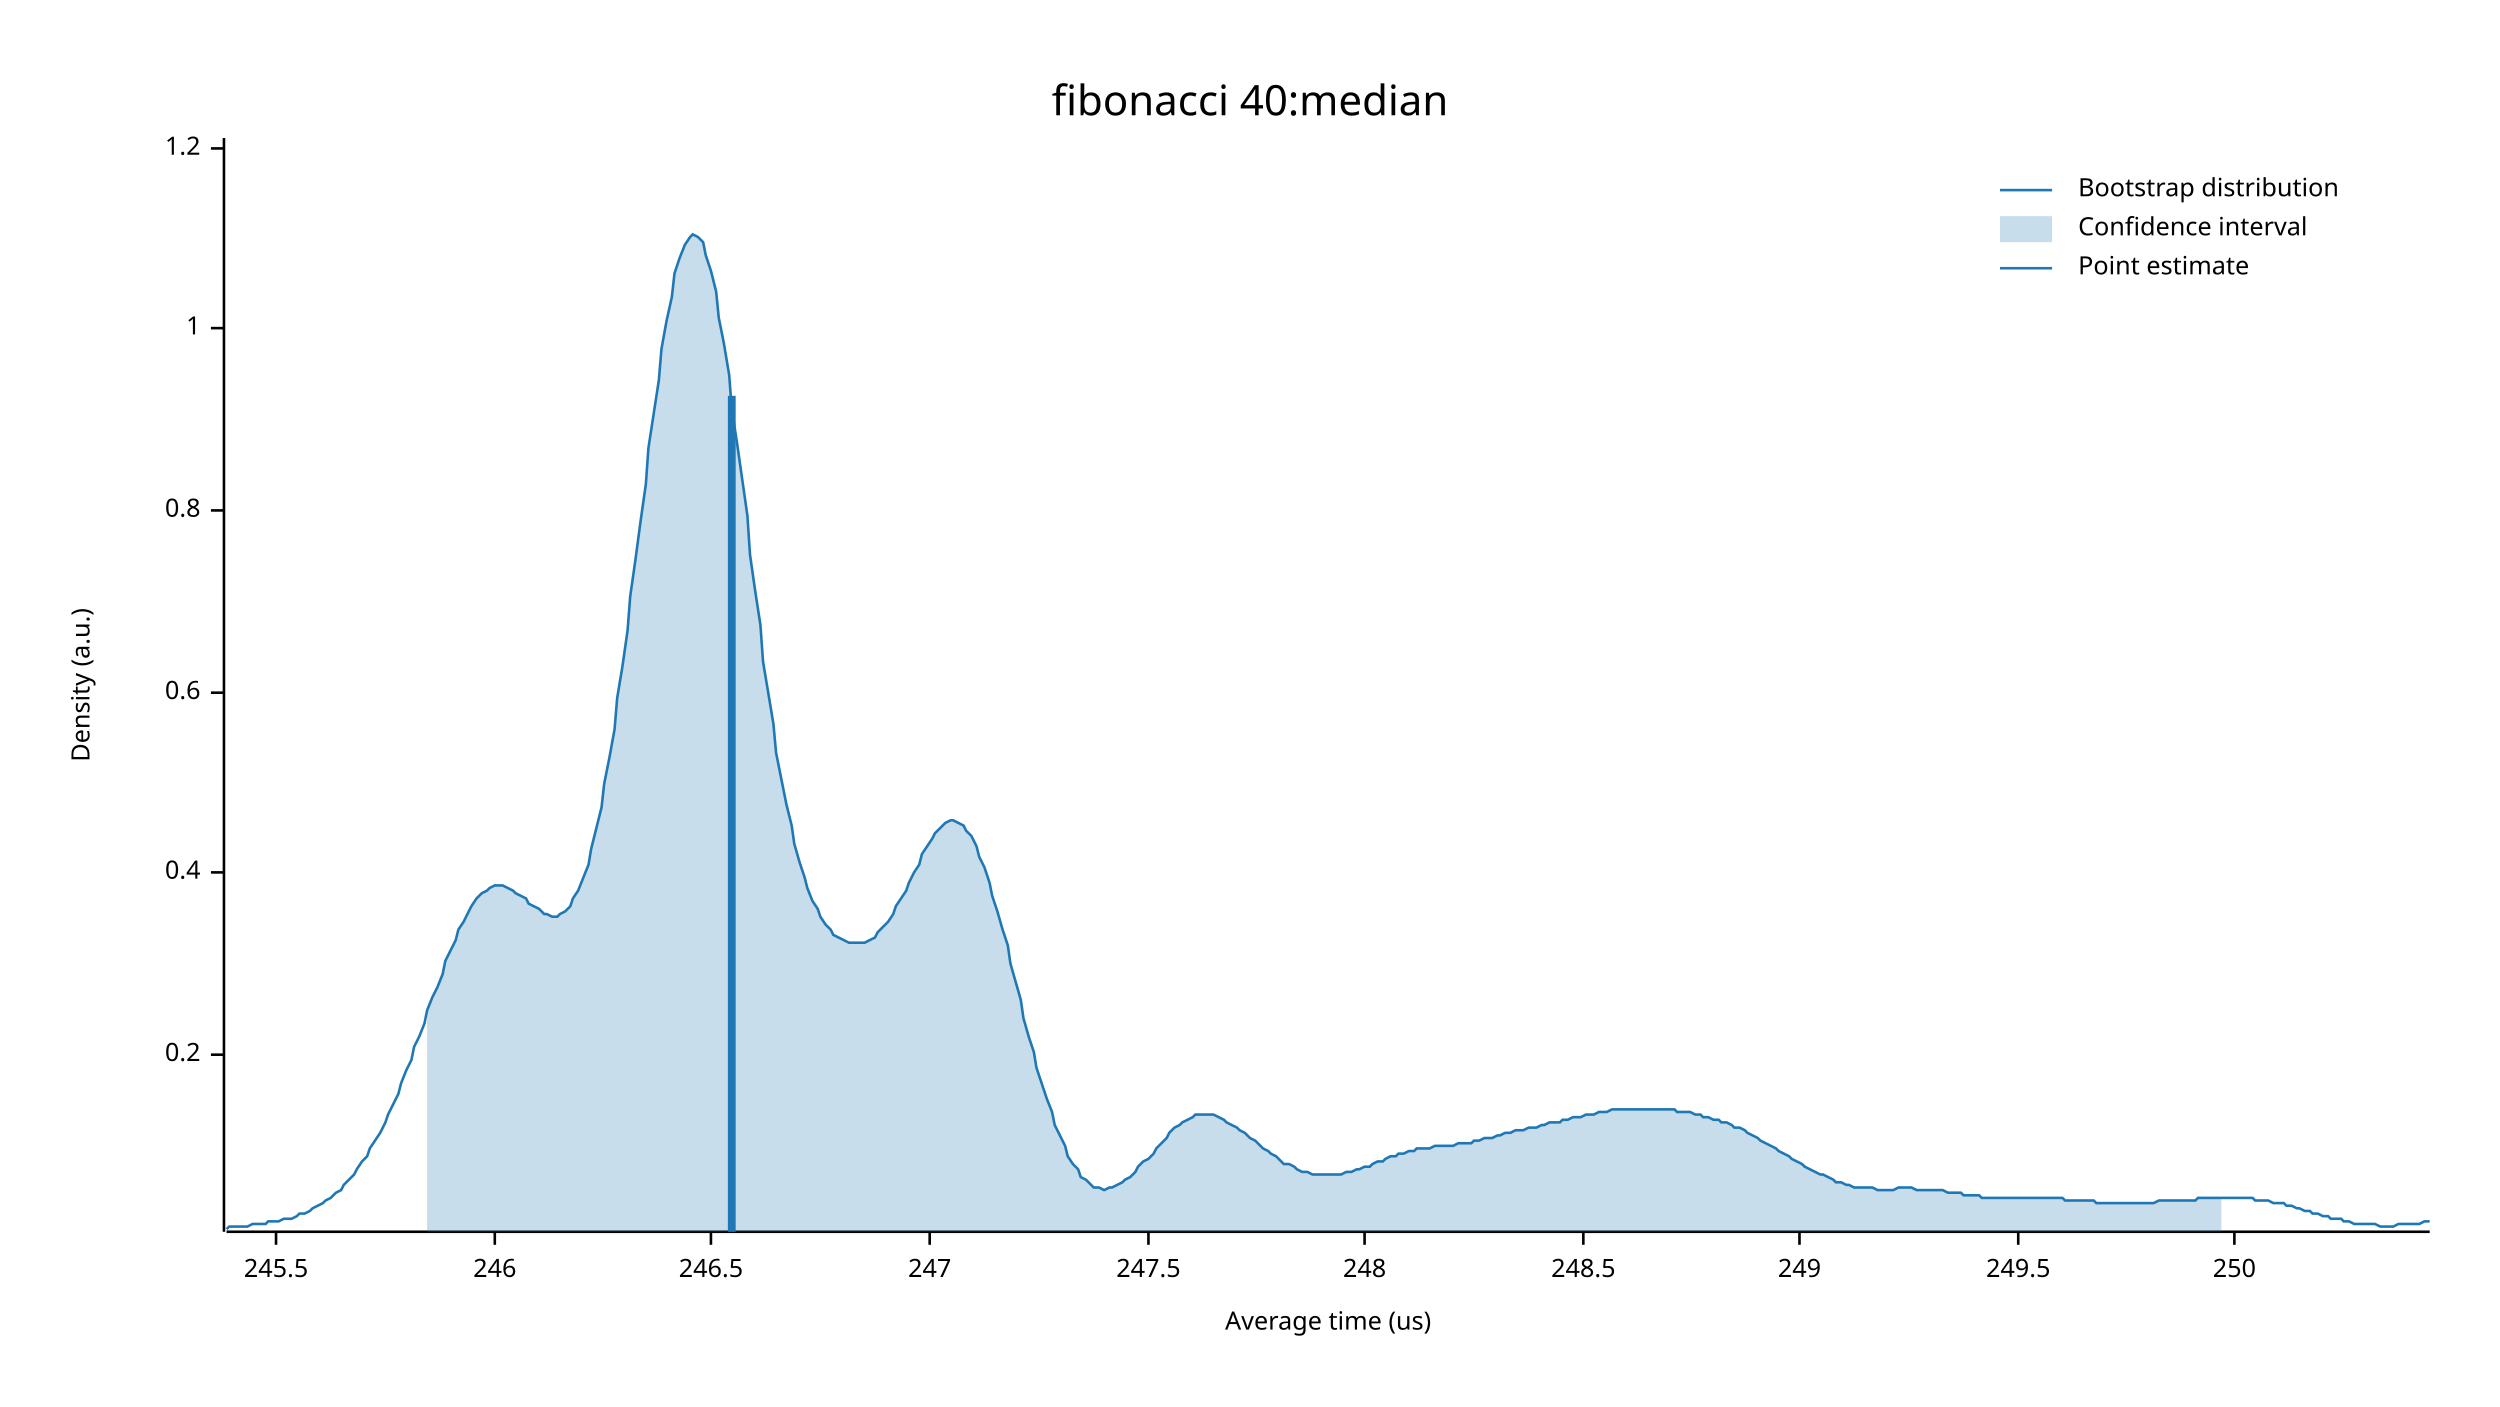
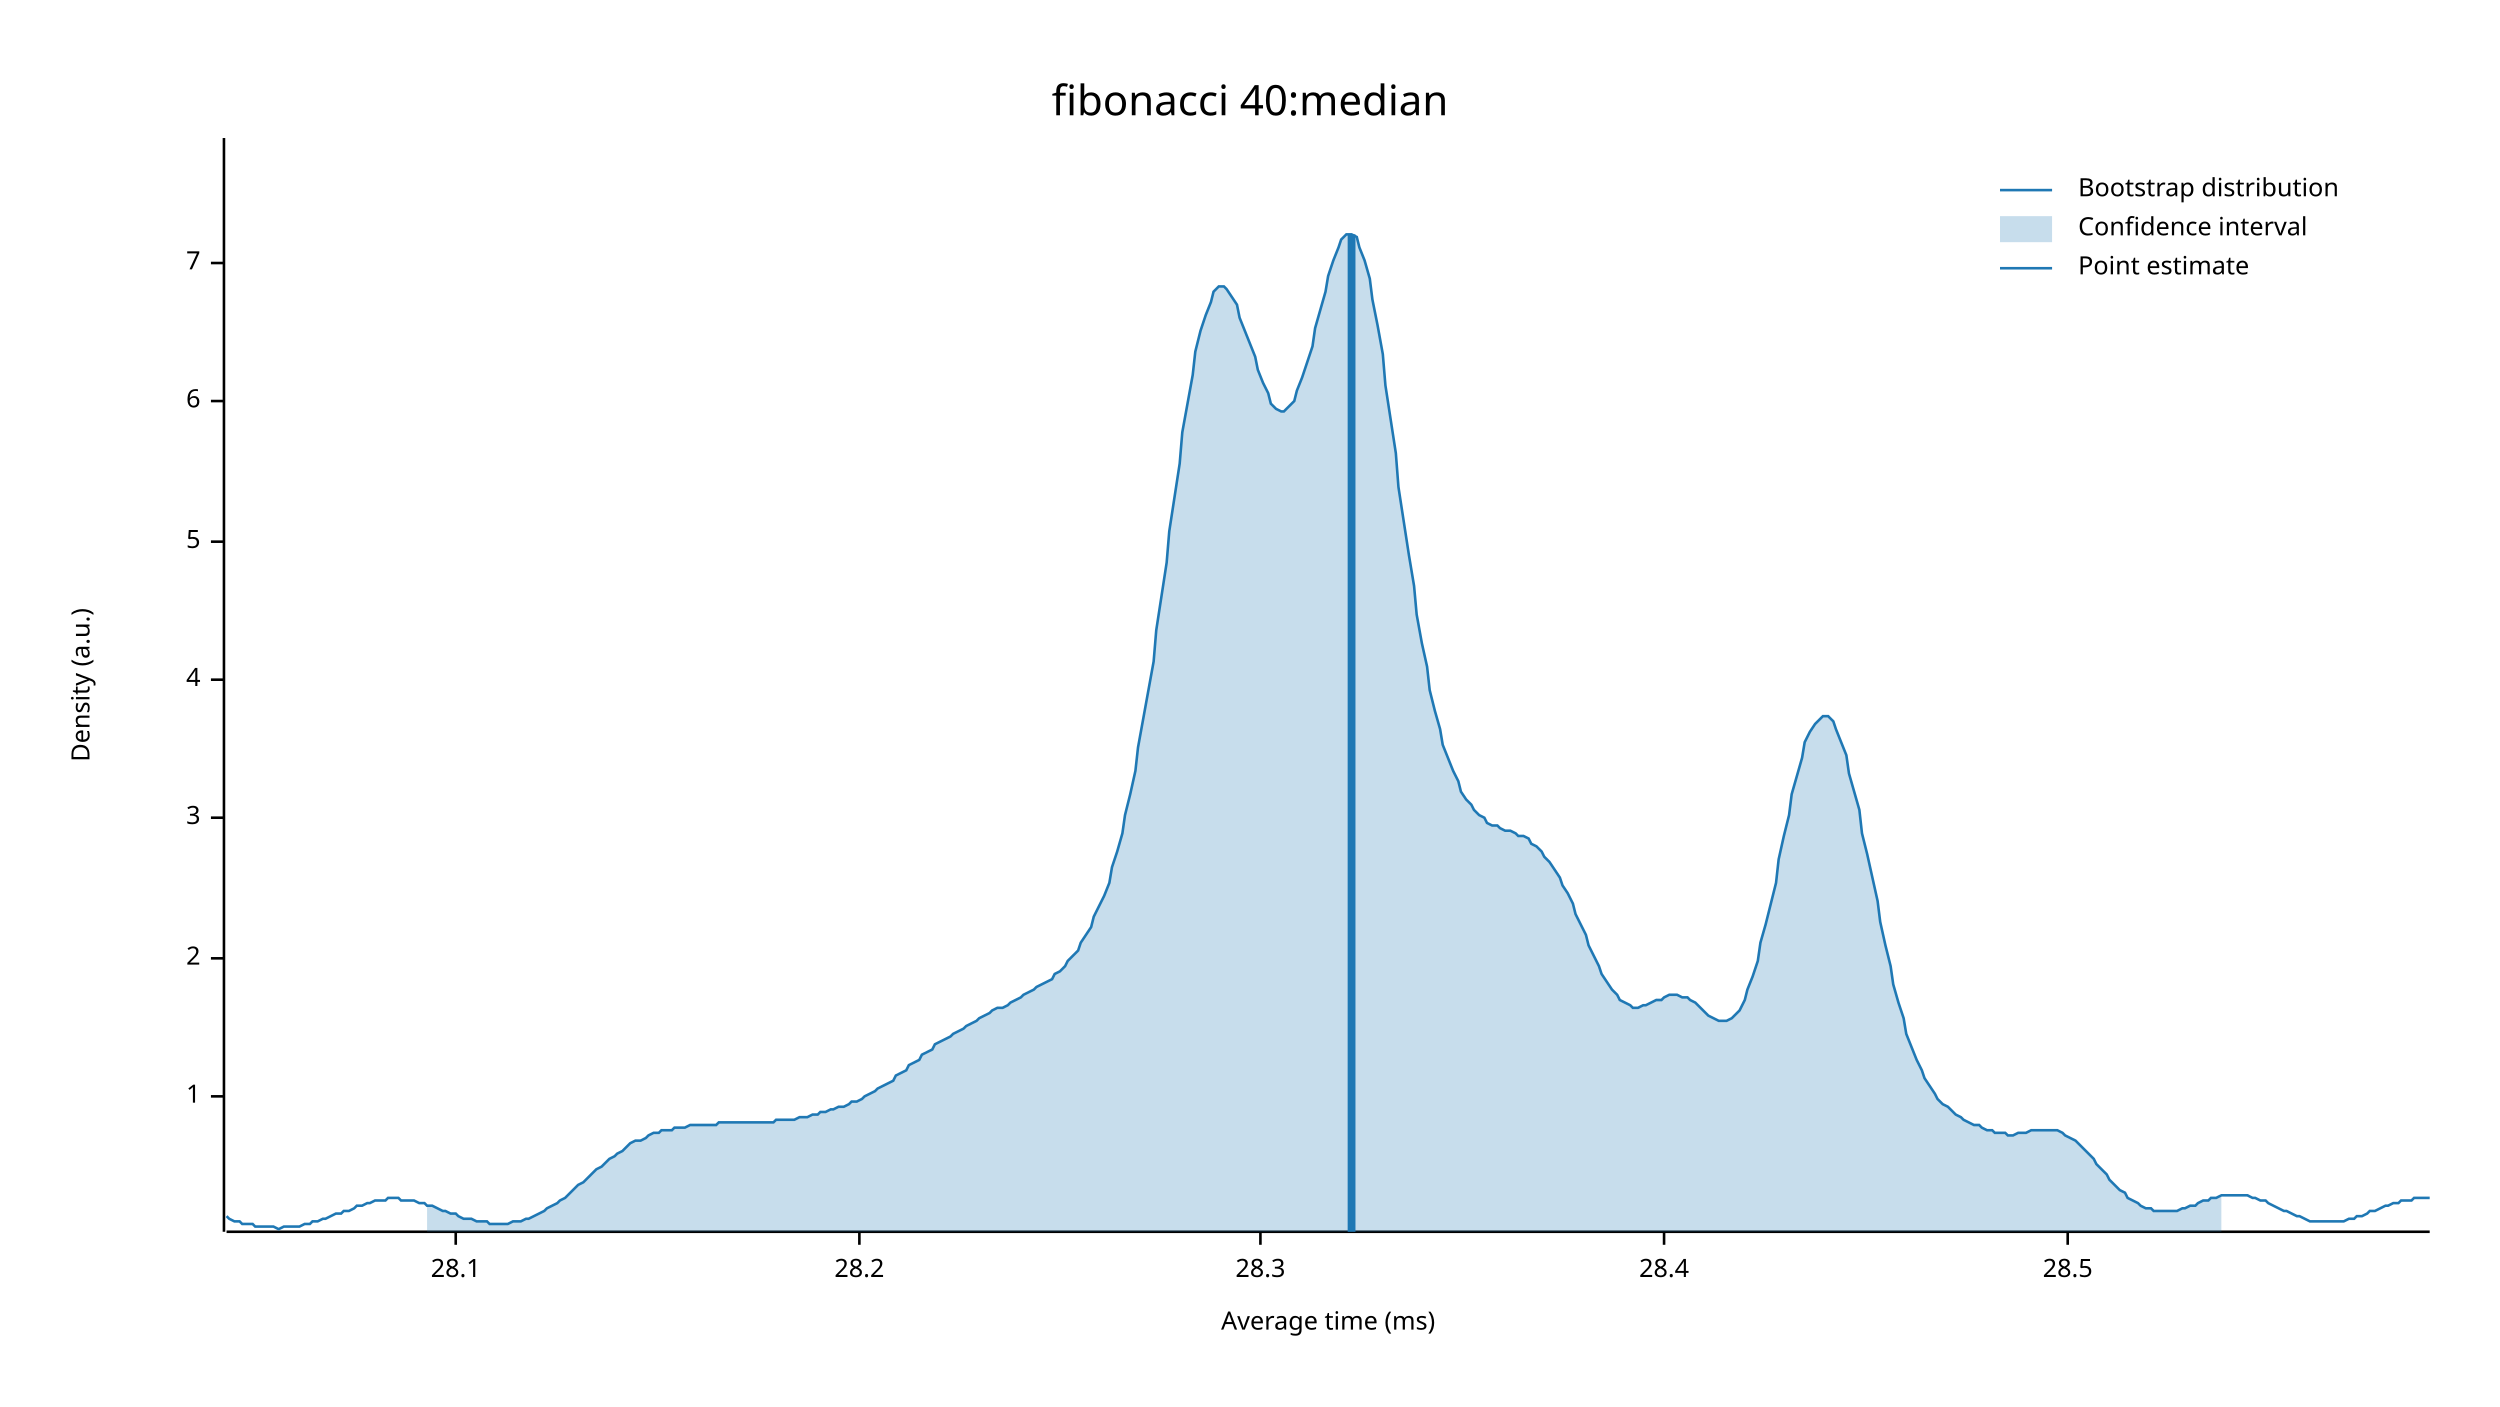
<svg xmlns="http://www.w3.org/2000/svg" width="960" height="540">
  <text x="480" y="32" dy="0.76em" text-anchor="middle" font-family="sans-serif" font-size="16.129" opacity="1" fill="#000000">
fibonacci 40:median
</text>
  <text x="27" y="263" dy="0.76em" text-anchor="middle" font-family="sans-serif" font-size="9.677" opacity="1" fill="#000000" transform="rotate(270, 27, 263)">
Density (a.u.)
</text>
  <text x="510" y="513" dy="-0.5ex" text-anchor="middle" font-family="sans-serif" font-size="9.677" opacity="1" fill="#000000">
- Average time (us)
+ Average time (ms)
</text>
  <polyline fill="none" opacity="1" stroke="#000000" stroke-width="1" points="86,53 86,473 " />
-   <text x="77" y="405" dy="0.5ex" text-anchor="end" font-family="sans-serif" font-size="9.677" opacity="1" fill="#000000">
- 0.2
- </text>
-   <polyline fill="none" opacity="1" stroke="#000000" stroke-width="1" points="81,405 86,405 " />
-   <text x="77" y="335" dy="0.5ex" text-anchor="end" font-family="sans-serif" font-size="9.677" opacity="1" fill="#000000">
- 0.4
- </text>
-   <polyline fill="none" opacity="1" stroke="#000000" stroke-width="1" points="81,335 86,335 " />
-   <text x="77" y="266" dy="0.5ex" text-anchor="end" font-family="sans-serif" font-size="9.677" opacity="1" fill="#000000">
- 0.6
- </text>
-   <polyline fill="none" opacity="1" stroke="#000000" stroke-width="1" points="81,266 86,266 " />
-   <text x="77" y="196" dy="0.5ex" text-anchor="end" font-family="sans-serif" font-size="9.677" opacity="1" fill="#000000">
- 0.8
- </text>
-   <polyline fill="none" opacity="1" stroke="#000000" stroke-width="1" points="81,196 86,196 " />
-   <text x="77" y="126" dy="0.5ex" text-anchor="end" font-family="sans-serif" font-size="9.677" opacity="1" fill="#000000">
+   <text x="77" y="421" dy="0.5ex" text-anchor="end" font-family="sans-serif" font-size="9.677" opacity="1" fill="#000000">
1
</text>
-   <polyline fill="none" opacity="1" stroke="#000000" stroke-width="1" points="81,126 86,126 " />
-   <text x="77" y="57" dy="0.5ex" text-anchor="end" font-family="sans-serif" font-size="9.677" opacity="1" fill="#000000">
- 1.2
+   <polyline fill="none" opacity="1" stroke="#000000" stroke-width="1" points="81,421 86,421 " />
+   <text x="77" y="368" dy="0.5ex" text-anchor="end" font-family="sans-serif" font-size="9.677" opacity="1" fill="#000000">
+ 2
</text>
-   <polyline fill="none" opacity="1" stroke="#000000" stroke-width="1" points="81,57 86,57 " />
+   <polyline fill="none" opacity="1" stroke="#000000" stroke-width="1" points="81,368 86,368 " />
+   <text x="77" y="314" dy="0.5ex" text-anchor="end" font-family="sans-serif" font-size="9.677" opacity="1" fill="#000000">
+ 3
+ </text>
+   <polyline fill="none" opacity="1" stroke="#000000" stroke-width="1" points="81,314 86,314 " />
+   <text x="77" y="261" dy="0.5ex" text-anchor="end" font-family="sans-serif" font-size="9.677" opacity="1" fill="#000000">
+ 4
+ </text>
+   <polyline fill="none" opacity="1" stroke="#000000" stroke-width="1" points="81,261 86,261 " />
+   <text x="77" y="208" dy="0.5ex" text-anchor="end" font-family="sans-serif" font-size="9.677" opacity="1" fill="#000000">
+ 5
+ </text>
+   <polyline fill="none" opacity="1" stroke="#000000" stroke-width="1" points="81,208 86,208 " />
+   <text x="77" y="154" dy="0.5ex" text-anchor="end" font-family="sans-serif" font-size="9.677" opacity="1" fill="#000000">
+ 6
+ </text>
+   <polyline fill="none" opacity="1" stroke="#000000" stroke-width="1" points="81,154 86,154 " />
+   <text x="77" y="101" dy="0.5ex" text-anchor="end" font-family="sans-serif" font-size="9.677" opacity="1" fill="#000000">
+ 7
+ </text>
+   <polyline fill="none" opacity="1" stroke="#000000" stroke-width="1" points="81,101 86,101 " />
  <polyline fill="none" opacity="1" stroke="#000000" stroke-width="1" points="87,473 933,473 " />
-   <text x="106" y="483" dy="0.76em" text-anchor="middle" font-family="sans-serif" font-size="9.677" opacity="1" fill="#000000">
- 245.5
+   <text x="175" y="483" dy="0.76em" text-anchor="middle" font-family="sans-serif" font-size="9.677" opacity="1" fill="#000000">
+ 28.1
</text>
-   <polyline fill="none" opacity="1" stroke="#000000" stroke-width="1" points="106,473 106,478 " />
-   <text x="190" y="483" dy="0.76em" text-anchor="middle" font-family="sans-serif" font-size="9.677" opacity="1" fill="#000000">
- 246
+   <polyline fill="none" opacity="1" stroke="#000000" stroke-width="1" points="175,473 175,478 " />
+   <text x="330" y="483" dy="0.76em" text-anchor="middle" font-family="sans-serif" font-size="9.677" opacity="1" fill="#000000">
+ 28.2
</text>
-   <polyline fill="none" opacity="1" stroke="#000000" stroke-width="1" points="190,473 190,478 " />
-   <text x="273" y="483" dy="0.76em" text-anchor="middle" font-family="sans-serif" font-size="9.677" opacity="1" fill="#000000">
- 246.5
+   <polyline fill="none" opacity="1" stroke="#000000" stroke-width="1" points="330,473 330,478 " />
+   <text x="484" y="483" dy="0.76em" text-anchor="middle" font-family="sans-serif" font-size="9.677" opacity="1" fill="#000000">
+ 28.3
</text>
-   <polyline fill="none" opacity="1" stroke="#000000" stroke-width="1" points="273,473 273,478 " />
-   <text x="357" y="483" dy="0.76em" text-anchor="middle" font-family="sans-serif" font-size="9.677" opacity="1" fill="#000000">
- 247
+   <polyline fill="none" opacity="1" stroke="#000000" stroke-width="1" points="484,473 484,478 " />
+   <text x="639" y="483" dy="0.76em" text-anchor="middle" font-family="sans-serif" font-size="9.677" opacity="1" fill="#000000">
+ 28.4
</text>
-   <polyline fill="none" opacity="1" stroke="#000000" stroke-width="1" points="357,473 357,478 " />
-   <text x="441" y="483" dy="0.76em" text-anchor="middle" font-family="sans-serif" font-size="9.677" opacity="1" fill="#000000">
- 247.5
+   <polyline fill="none" opacity="1" stroke="#000000" stroke-width="1" points="639,473 639,478 " />
+   <text x="794" y="483" dy="0.76em" text-anchor="middle" font-family="sans-serif" font-size="9.677" opacity="1" fill="#000000">
+ 28.5
</text>
-   <polyline fill="none" opacity="1" stroke="#000000" stroke-width="1" points="441,473 441,478 " />
-   <text x="524" y="483" dy="0.76em" text-anchor="middle" font-family="sans-serif" font-size="9.677" opacity="1" fill="#000000">
- 248
- </text>
-   <polyline fill="none" opacity="1" stroke="#000000" stroke-width="1" points="524,473 524,478 " />
-   <text x="608" y="483" dy="0.76em" text-anchor="middle" font-family="sans-serif" font-size="9.677" opacity="1" fill="#000000">
- 248.5
- </text>
-   <polyline fill="none" opacity="1" stroke="#000000" stroke-width="1" points="608,473 608,478 " />
-   <text x="691" y="483" dy="0.76em" text-anchor="middle" font-family="sans-serif" font-size="9.677" opacity="1" fill="#000000">
- 249
- </text>
-   <polyline fill="none" opacity="1" stroke="#000000" stroke-width="1" points="691,473 691,478 " />
-   <text x="775" y="483" dy="0.76em" text-anchor="middle" font-family="sans-serif" font-size="9.677" opacity="1" fill="#000000">
- 249.5
- </text>
-   <polyline fill="none" opacity="1" stroke="#000000" stroke-width="1" points="775,473 775,478 " />
-   <text x="858" y="483" dy="0.76em" text-anchor="middle" font-family="sans-serif" font-size="9.677" opacity="1" fill="#000000">
- 250
- </text>
-   <polyline fill="none" opacity="1" stroke="#000000" stroke-width="1" points="858,473 858,478 " />
-   <polyline fill="none" opacity="1" stroke="#1F78B4" stroke-width="1" points="87,472 88,471 90,471 92,471 93,471 95,471 97,470 98,470 100,470 102,470 103,469 105,469 107,469 109,468 110,468 112,468 114,467 115,466 117,466 119,465 120,464 122,463 124,462 125,461 127,460 129,458 131,457 132,455 134,453 136,451 137,449 139,446 141,444 142,441 144,438 146,435 148,431 149,428 151,424 153,420 154,416 156,411 158,407 159,402 161,398 163,393 164,388 166,383 168,379 170,374 171,369 173,365 175,361 176,357 178,354 180,350 181,348 183,345 185,343 187,342 188,341 190,340 192,340 193,340 195,341 197,342 198,343 200,344 202,345 203,347 205,348 207,349 209,351 210,351 212,352 214,352 215,351 217,350 219,348 220,345 222,342 224,337 226,332 227,326 229,318 231,310 232,301 234,291 236,280 237,268 239,256 241,242 242,229 244,215 246,200 248,186 249,172 251,159 253,146 254,134 256,123 258,114 259,105 261,99 263,94 265,91 266,90 268,91 270,93 271,98 273,104 275,112 276,122 278,132 280,144 281,157 283,170 285,184 287,198 288,213 290,227 292,240 293,254 295,266 297,278 298,289 300,299 302,309 304,317 305,324 307,331 309,337 310,341 312,346 314,349 315,352 317,355 319,357 320,359 322,360 324,361 326,362 327,362 329,362 331,362 332,362 334,361 336,360 337,358 339,356 341,354 343,351 344,348 346,345 348,342 349,339 351,335 353,332 354,328 356,325 358,322 359,320 361,318 363,316 365,315 366,315 368,316 370,317 371,319 373,321 375,325 376,329 378,333 380,339 381,344 383,350 385,357 387,363 388,370 390,377 392,384 393,391 395,398 397,404 398,410 400,416 402,422 404,427 405,432 407,436 409,440 410,444 412,447 414,449 415,452 417,453 419,455 420,456 422,456 424,457 426,456 427,456 429,455 431,454 432,453 434,452 436,450 437,448 439,446 441,445 443,443 444,441 446,439 448,437 449,435 451,433 453,432 454,431 456,430 458,429 459,428 461,428 463,428 465,428 466,428 468,429 470,430 471,431 473,432 475,433 476,434 478,435 480,437 482,438 483,439 485,441 487,442 488,443 490,444 492,446 493,447 495,447 497,448 498,449 500,450 502,450 504,451 505,451 507,451 509,451 510,451 512,451 514,451 515,451 517,450 519,450 521,449 522,449 524,448 526,448 527,447 529,446 531,446 532,445 534,444 536,444 537,443 539,443 541,442 543,442 544,441 546,441 548,441 549,441 551,440 553,440 554,440 556,440 558,440 560,439 561,439 563,439 565,439 566,438 568,438 570,437 571,437 573,437 575,436 576,436 578,435 580,435 582,434 583,434 585,434 587,433 588,433 590,433 592,432 593,432 595,431 597,431 599,431 600,430 602,430 604,429 605,429 607,429 609,428 610,428 612,428 614,427 615,427 617,427 619,426 621,426 622,426 624,426 626,426 627,426 629,426 631,426 632,426 634,426 636,426 638,426 639,426 641,426 643,426 644,427 646,427 648,427 649,427 651,428 653,428 654,429 656,429 658,430 660,430 661,431 663,431 665,432 666,433 668,433 670,434 671,435 673,436 675,437 676,438 678,439 680,440 682,441 683,442 685,443 687,444 688,445 690,446 692,447 693,448 695,449 697,450 699,451 700,451 702,452 704,453 705,454 707,454 709,455 710,455 712,456 714,456 715,456 717,456 719,456 721,457 722,457 724,457 726,457 727,457 729,456 731,456 732,456 734,456 736,457 738,457 739,457 741,457 743,457 744,457 746,457 748,458 749,458 751,458 753,458 754,459 756,459 758,459 760,459 761,460 763,460 765,460 766,460 768,460 770,460 771,460 773,460 775,460 777,460 778,460 780,460 782,460 783,460 785,460 787,460 788,460 790,460 792,460 793,461 795,461 797,461 799,461 800,461 802,461 804,461 805,462 807,462 809,462 810,462 812,462 814,462 816,462 817,462 819,462 821,462 822,462 824,462 826,462 827,462 829,461 831,461 832,461 834,461 836,461 838,461 839,461 841,461 843,461 844,460 846,460 848,460 849,460 851,460 853,460 855,460 856,460 858,460 860,460 861,460 863,460 865,460 866,461 868,461 870,461 871,461 873,462 875,462 877,462 878,463 880,463 882,464 883,464 885,465 887,465 888,466 890,466 892,467 894,467 895,468 897,468 899,468 900,469 902,469 904,470 905,470 907,470 909,470 910,470 912,470 914,471 916,471 917,471 919,471 921,470 922,470 924,470 926,470 927,470 929,470 931,469 933,469 " />
-   <polygon opacity="0.25" fill="#1F78B4" points="164,388 166,383 168,379 170,374 171,369 173,365 175,361 176,357 178,354 180,350 181,348 183,345 185,343 187,342 188,341 190,340 192,340 193,340 195,341 197,342 198,343 200,344 202,345 203,347 205,348 207,349 209,351 210,351 212,352 214,352 215,351 217,350 219,348 220,345 222,342 224,337 226,332 227,326 229,318 231,310 232,301 234,291 236,280 237,268 239,256 241,242 242,229 244,215 246,200 248,186 249,172 251,159 253,146 254,134 256,123 258,114 259,105 261,99 263,94 265,91 266,90 268,91 270,93 271,98 273,104 275,112 276,122 278,132 280,144 281,157 283,170 285,184 287,198 288,213 290,227 292,240 293,254 295,266 297,278 298,289 300,299 302,309 304,317 305,324 307,331 309,337 310,341 312,346 314,349 315,352 317,355 319,357 320,359 322,360 324,361 326,362 327,362 329,362 331,362 332,362 334,361 336,360 337,358 339,356 341,354 343,351 344,348 346,345 348,342 349,339 351,335 353,332 354,328 356,325 358,322 359,320 361,318 363,316 365,315 366,315 368,316 370,317 371,319 373,321 375,325 376,329 378,333 380,339 381,344 383,350 385,357 387,363 388,370 390,377 392,384 393,391 395,398 397,404 398,410 400,416 402,422 404,427 405,432 407,436 409,440 410,444 412,447 414,449 415,452 417,453 419,455 420,456 422,456 424,457 426,456 427,456 429,455 431,454 432,453 434,452 436,450 437,448 439,446 441,445 443,443 444,441 446,439 448,437 449,435 451,433 453,432 454,431 456,430 458,429 459,428 461,428 463,428 465,428 466,428 468,429 470,430 471,431 473,432 475,433 476,434 478,435 480,437 482,438 483,439 485,441 487,442 488,443 490,444 492,446 493,447 495,447 497,448 498,449 500,450 502,450 504,451 505,451 507,451 509,451 510,451 512,451 514,451 515,451 517,450 519,450 521,449 522,449 524,448 526,448 527,447 529,446 531,446 532,445 534,444 536,444 537,443 539,443 541,442 543,442 544,441 546,441 548,441 549,441 551,440 553,440 554,440 556,440 558,440 560,439 561,439 563,439 565,439 566,438 568,438 570,437 571,437 573,437 575,436 576,436 578,435 580,435 582,434 583,434 585,434 587,433 588,433 590,433 592,432 593,432 595,431 597,431 599,431 600,430 602,430 604,429 605,429 607,429 609,428 610,428 612,428 614,427 615,427 617,427 619,426 621,426 622,426 624,426 626,426 627,426 629,426 631,426 632,426 634,426 636,426 638,426 639,426 641,426 643,426 644,427 646,427 648,427 649,427 651,428 653,428 654,429 656,429 658,430 660,430 661,431 663,431 665,432 666,433 668,433 670,434 671,435 673,436 675,437 676,438 678,439 680,440 682,441 683,442 685,443 687,444 688,445 690,446 692,447 693,448 695,449 697,450 699,451 700,451 702,452 704,453 705,454 707,454 709,455 710,455 712,456 714,456 715,456 717,456 719,456 721,457 722,457 724,457 726,457 727,457 729,456 731,456 732,456 734,456 736,457 738,457 739,457 741,457 743,457 744,457 746,457 748,458 749,458 751,458 753,458 754,459 756,459 758,459 760,459 761,460 763,460 765,460 766,460 768,460 770,460 771,460 773,460 775,460 777,460 778,460 780,460 782,460 783,460 785,460 787,460 788,460 790,460 792,460 793,461 795,461 797,461 799,461 800,461 802,461 804,461 805,462 807,462 809,462 810,462 812,462 814,462 816,462 817,462 819,462 821,462 822,462 824,462 826,462 827,462 829,461 831,461 832,461 834,461 836,461 838,461 839,461 841,461 843,461 844,460 846,460 848,460 849,460 851,460 853,460 853,473 164,473 " />
-   <polyline fill="none" opacity="1" stroke="#1F78B4" stroke-width="3" points="281,473 281,152 " />
+   <polyline fill="none" opacity="1" stroke="#000000" stroke-width="1" points="794,473 794,478 " />
+   <polyline fill="none" opacity="1" stroke="#1F78B4" stroke-width="1" points="87,467 88,468 90,469 92,469 93,470 95,470 97,470 98,471 100,471 102,471 103,471 105,471 107,472 109,471 110,471 112,471 114,471 115,471 117,470 119,470 120,469 122,469 124,468 125,468 127,467 129,466 131,466 132,465 134,465 136,464 137,463 139,463 141,462 142,462 144,461 146,461 148,461 149,460 151,460 153,460 154,461 156,461 158,461 159,461 161,462 163,462 164,463 166,463 168,464 170,465 171,465 173,466 175,466 176,467 178,468 180,468 181,468 183,469 185,469 187,469 188,470 190,470 192,470 193,470 195,470 197,469 198,469 200,469 202,468 203,468 205,467 207,466 209,465 210,464 212,463 214,462 215,461 217,460 219,458 220,457 222,455 224,454 226,452 227,451 229,449 231,448 232,447 234,445 236,444 237,443 239,442 241,440 242,439 244,438 246,438 248,437 249,436 251,435 253,435 254,434 256,434 258,434 259,433 261,433 263,433 265,432 266,432 268,432 270,432 271,432 273,432 275,432 276,431 278,431 280,431 281,431 283,431 285,431 287,431 288,431 290,431 292,431 293,431 295,431 297,431 298,430 300,430 302,430 304,430 305,430 307,429 309,429 310,429 312,428 314,428 315,427 317,427 319,426 320,426 322,425 324,425 326,424 327,423 329,423 331,422 332,421 334,420 336,419 337,418 339,417 341,416 343,415 344,413 346,412 348,411 349,409 351,408 353,407 354,405 356,404 358,403 359,401 361,400 363,399 365,398 366,397 368,396 370,395 371,394 373,393 375,392 376,391 378,390 380,389 381,388 383,387 385,387 387,386 388,385 390,384 392,383 393,382 395,381 397,380 398,379 400,378 402,377 404,376 405,374 407,373 409,371 410,369 412,367 414,365 415,362 417,359 419,356 420,352 422,348 424,344 426,339 427,333 429,327 431,320 432,313 434,305 436,296 437,287 439,276 441,265 443,254 444,242 446,229 448,216 449,204 451,191 453,178 454,166 456,155 458,144 459,135 461,127 463,121 465,116 466,112 468,110 470,110 471,111 473,114 475,117 476,122 478,127 480,132 482,137 483,142 485,147 487,151 488,155 490,157 492,158 493,158 495,156 497,154 498,150 500,145 502,139 504,133 505,126 507,119 509,112 510,106 512,100 514,95 515,92 517,90 519,90 521,91 522,95 524,100 526,107 527,115 529,125 531,136 532,148 534,161 536,174 537,187 539,200 541,213 543,225 544,236 546,247 548,256 549,265 551,273 553,280 554,286 556,291 558,296 560,300 561,304 563,307 565,309 566,311 568,313 570,314 571,316 573,317 575,317 576,318 578,319 580,319 582,320 583,321 585,321 587,322 588,324 590,325 592,327 593,329 595,331 597,334 599,337 600,340 602,343 604,347 605,351 607,355 609,359 610,363 612,367 614,371 615,374 617,377 619,380 621,382 622,384 624,385 626,386 627,387 629,387 631,386 632,386 634,385 636,384 638,384 639,383 641,382 643,382 644,382 646,383 648,383 649,384 651,385 653,387 654,388 656,390 658,391 660,392 661,392 663,392 665,391 666,390 668,388 670,384 671,380 673,375 675,369 676,362 678,355 680,347 682,339 683,330 685,321 687,313 688,305 690,298 692,291 693,285 695,281 697,278 699,276 700,275 702,275 704,277 705,280 707,285 709,290 710,297 712,304 714,311 715,320 717,328 719,337 721,346 722,354 724,363 726,371 727,378 729,385 731,391 732,397 734,402 736,407 738,411 739,414 741,417 743,420 744,422 746,424 748,425 749,426 751,428 753,429 754,430 756,431 758,432 760,432 761,433 763,434 765,434 766,435 768,435 770,435 771,436 773,436 775,435 777,435 778,435 780,434 782,434 783,434 785,434 787,434 788,434 790,434 792,435 793,436 795,437 797,438 799,440 800,441 802,443 804,445 805,447 807,449 809,451 810,453 812,455 814,457 816,458 817,460 819,461 821,462 822,463 824,464 826,464 827,465 829,465 831,465 832,465 834,465 836,465 838,464 839,464 841,463 843,463 844,462 846,461 848,461 849,460 851,460 853,459 855,459 856,459 858,459 860,459 861,459 863,459 865,460 866,460 868,461 870,461 871,462 873,463 875,464 877,465 878,465 880,466 882,467 883,467 885,468 887,469 888,469 890,469 892,469 894,469 895,469 897,469 899,469 900,469 902,468 904,468 905,467 907,467 909,466 910,465 912,465 914,464 916,463 917,463 919,462 921,462 922,461 924,461 926,461 927,460 929,460 931,460 933,460 " />
+   <polygon opacity="0.25" fill="#1F78B4" points="164,463 166,463 168,464 170,465 171,465 173,466 175,466 176,467 178,468 180,468 181,468 183,469 185,469 187,469 188,470 190,470 192,470 193,470 195,470 197,469 198,469 200,469 202,468 203,468 205,467 207,466 209,465 210,464 212,463 214,462 215,461 217,460 219,458 220,457 222,455 224,454 226,452 227,451 229,449 231,448 232,447 234,445 236,444 237,443 239,442 241,440 242,439 244,438 246,438 248,437 249,436 251,435 253,435 254,434 256,434 258,434 259,433 261,433 263,433 265,432 266,432 268,432 270,432 271,432 273,432 275,432 276,431 278,431 280,431 281,431 283,431 285,431 287,431 288,431 290,431 292,431 293,431 295,431 297,431 298,430 300,430 302,430 304,430 305,430 307,429 309,429 310,429 312,428 314,428 315,427 317,427 319,426 320,426 322,425 324,425 326,424 327,423 329,423 331,422 332,421 334,420 336,419 337,418 339,417 341,416 343,415 344,413 346,412 348,411 349,409 351,408 353,407 354,405 356,404 358,403 359,401 361,400 363,399 365,398 366,397 368,396 370,395 371,394 373,393 375,392 376,391 378,390 380,389 381,388 383,387 385,387 387,386 388,385 390,384 392,383 393,382 395,381 397,380 398,379 400,378 402,377 404,376 405,374 407,373 409,371 410,369 412,367 414,365 415,362 417,359 419,356 420,352 422,348 424,344 426,339 427,333 429,327 431,320 432,313 434,305 436,296 437,287 439,276 441,265 443,254 444,242 446,229 448,216 449,204 451,191 453,178 454,166 456,155 458,144 459,135 461,127 463,121 465,116 466,112 468,110 470,110 471,111 473,114 475,117 476,122 478,127 480,132 482,137 483,142 485,147 487,151 488,155 490,157 492,158 493,158 495,156 497,154 498,150 500,145 502,139 504,133 505,126 507,119 509,112 510,106 512,100 514,95 515,92 517,90 519,90 521,91 522,95 524,100 526,107 527,115 529,125 531,136 532,148 534,161 536,174 537,187 539,200 541,213 543,225 544,236 546,247 548,256 549,265 551,273 553,280 554,286 556,291 558,296 560,300 561,304 563,307 565,309 566,311 568,313 570,314 571,316 573,317 575,317 576,318 578,319 580,319 582,320 583,321 585,321 587,322 588,324 590,325 592,327 593,329 595,331 597,334 599,337 600,340 602,343 604,347 605,351 607,355 609,359 610,363 612,367 614,371 615,374 617,377 619,380 621,382 622,384 624,385 626,386 627,387 629,387 631,386 632,386 634,385 636,384 638,384 639,383 641,382 643,382 644,382 646,383 648,383 649,384 651,385 653,387 654,388 656,390 658,391 660,392 661,392 663,392 665,391 666,390 668,388 670,384 671,380 673,375 675,369 676,362 678,355 680,347 682,339 683,330 685,321 687,313 688,305 690,298 692,291 693,285 695,281 697,278 699,276 700,275 702,275 704,277 705,280 707,285 709,290 710,297 712,304 714,311 715,320 717,328 719,337 721,346 722,354 724,363 726,371 727,378 729,385 731,391 732,397 734,402 736,407 738,411 739,414 741,417 743,420 744,422 746,424 748,425 749,426 751,428 753,429 754,430 756,431 758,432 760,432 761,433 763,434 765,434 766,435 768,435 770,435 771,436 773,436 775,435 777,435 778,435 780,434 782,434 783,434 785,434 787,434 788,434 790,434 792,435 793,436 795,437 797,438 799,440 800,441 802,443 804,445 805,447 807,449 809,451 810,453 812,455 814,457 816,458 817,460 819,461 821,462 822,463 824,464 826,464 827,465 829,465 831,465 832,465 834,465 836,465 838,464 839,464 841,463 843,463 844,462 846,461 848,461 849,460 851,460 853,459 853,473 164,473 " />
+   <polyline fill="none" opacity="1" stroke="#1F78B4" stroke-width="3" points="519,473 519,90 " />
  <text x="798" y="68" dy="0.76em" text-anchor="start" font-family="sans-serif" font-size="9.677" opacity="1" fill="#000000">
Bootstrap distribution
</text>
  <text x="798" y="83" dy="0.76em" text-anchor="start" font-family="sans-serif" font-size="9.677" opacity="1" fill="#000000">
Confidence interval
</text>
  <text x="798" y="98" dy="0.76em" text-anchor="start" font-family="sans-serif" font-size="9.677" opacity="1" fill="#000000">
Point estimate
</text>
  <polyline fill="none" opacity="1" stroke="#1F78B4" stroke-width="1" points="768,73 788,73 " />
  <rect x="768" y="83" width="20" height="10" opacity="0.25" fill="#1F78B4" stroke="none" />
  <polyline fill="none" opacity="1" stroke="#1F78B4" stroke-width="1" points="768,103 788,103 " />
</svg>
